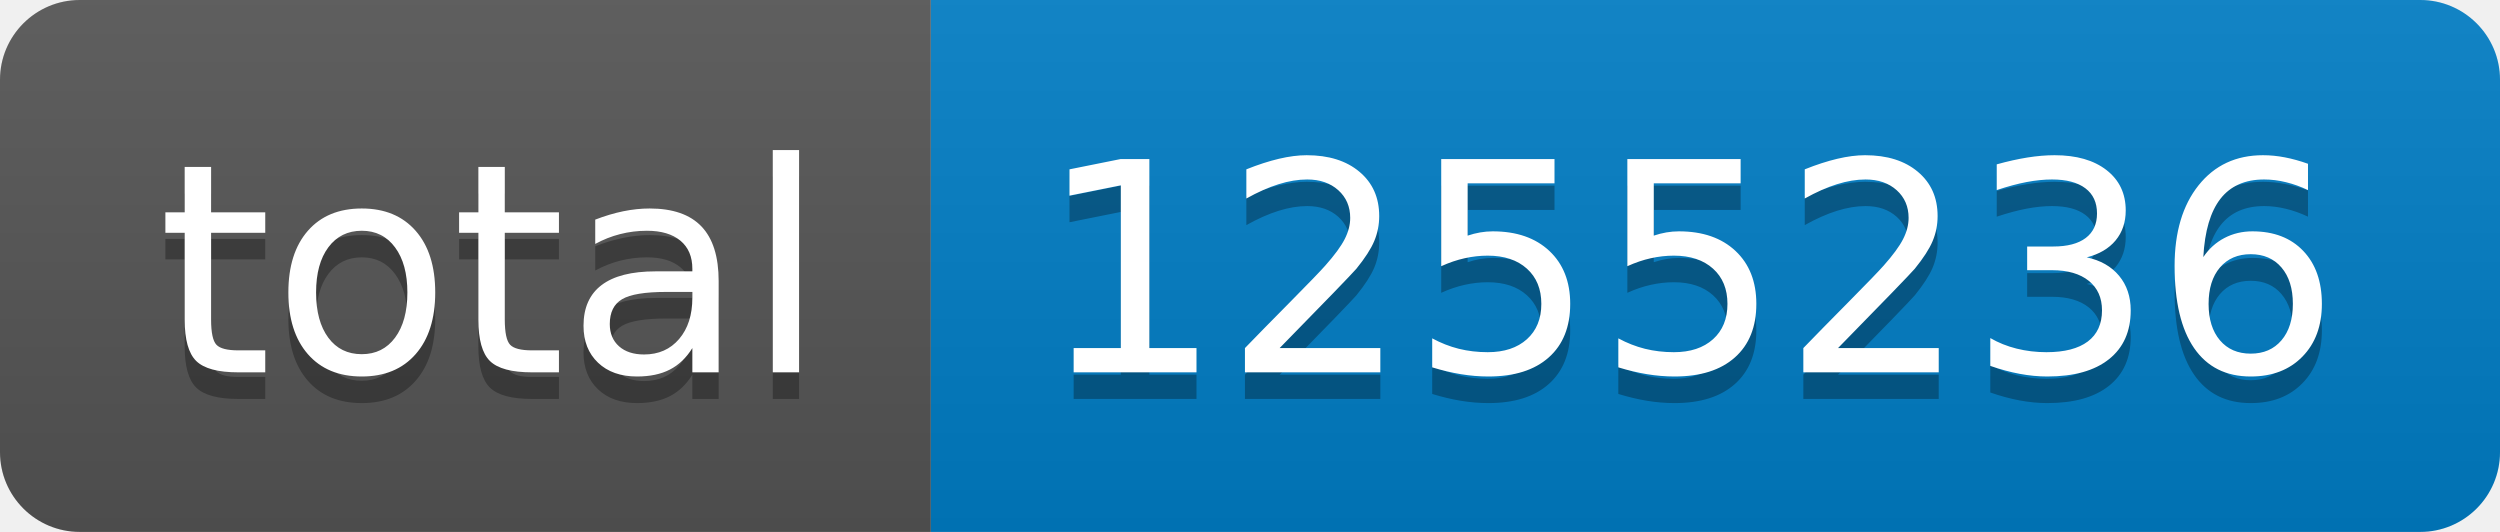
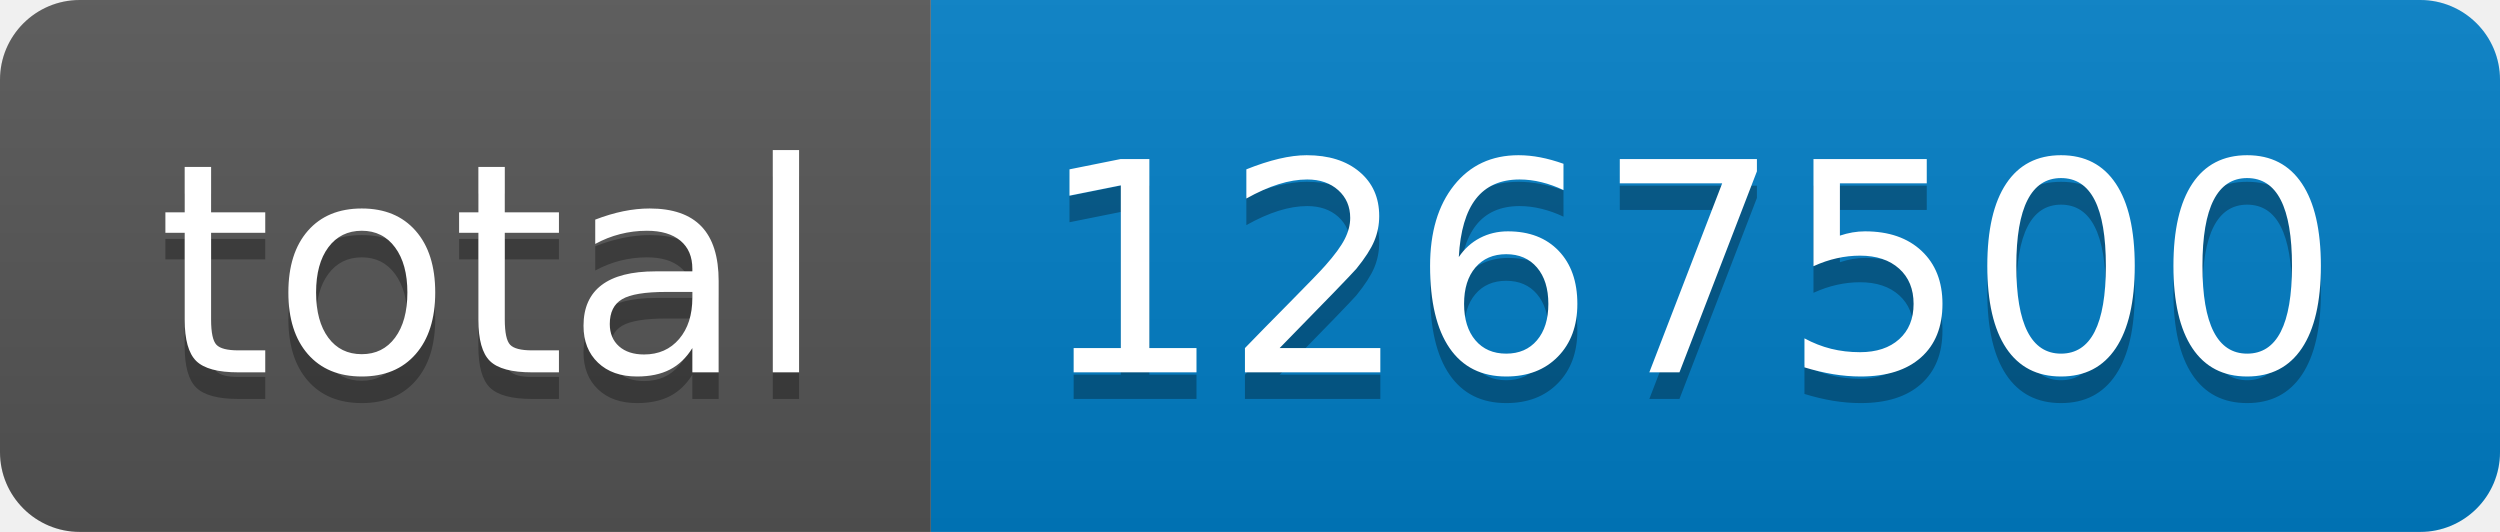
- <svg xmlns="http://www.w3.org/2000/svg" width="94" height="20" role="img" aria-label="total: 1255236">
+ <svg xmlns="http://www.w3.org/2000/svg" width="94" height="20" role="img" aria-label="total: 1267500">
  <linearGradient id="s" x2="0" y2="100%">
    <stop offset="0" stop-color="#bbb" stop-opacity=".1" />
    <stop offset="1" stop-opacity=".1" />
  </linearGradient>
  <clipPath id="r">
    <rect width="94" height="20" rx="3" fill="#fff" />
  </clipPath>
  <g clip-path="url(#r)">
    <rect width="35" height="20" fill="#555" />
    <rect x="35" width="59" height="20" fill="#007ec6" />
    <rect width="94" height="20" fill="url(#s)" />
  </g>
  <g fill="#fff" text-anchor="middle" font-family="Verdana,Geneva,DejaVu Sans,sans-serif" text-rendering="geometricPrecision" font-size="110">
    <text aria-hidden="true" x="185" y="150" fill="#010101" fill-opacity=".3" transform="scale(.1)" textLength="250">total</text>
    <text x="185" y="140" transform="scale(.1)" fill="#fff" textLength="250">total</text>
-     <text aria-hidden="true" x="635" y="150" fill="#010101" fill-opacity=".3" transform="scale(.1)" textLength="490">1255236</text>
-     <text x="635" y="140" transform="scale(.1)" fill="#fff" textLength="490">1255236</text>
+     <text aria-hidden="true" x="635" y="150" fill="#010101" fill-opacity=".3" transform="scale(.1)" textLength="490">1267500</text>
+     <text x="635" y="140" transform="scale(.1)" fill="#fff" textLength="490">1267500</text>
  </g>
</svg>
